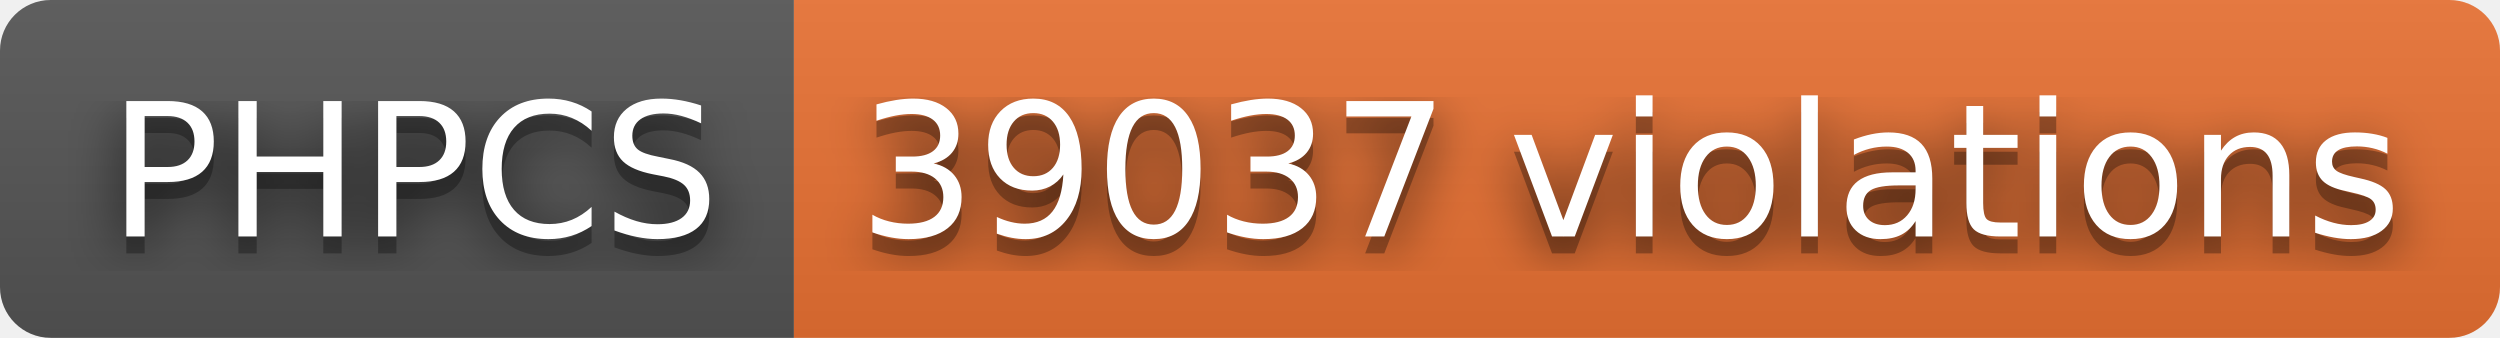
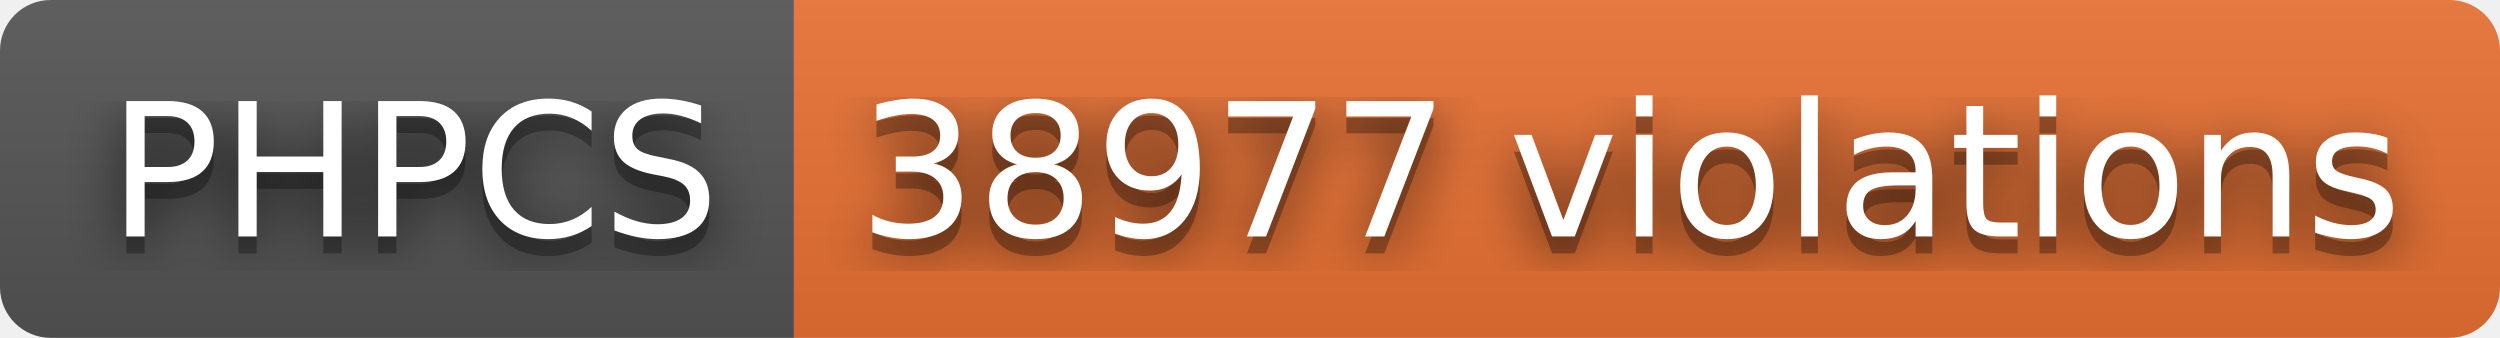
- <svg xmlns="http://www.w3.org/2000/svg" width="148" height="20" role="img" aria-label="PHPCS: 39037 violations">
+ <svg xmlns="http://www.w3.org/2000/svg" width="148" height="20" role="img" aria-label="PHPCS: 38977 violations">
  <filter id="blur">
    <feGaussianBlur stdDeviation="16" />
  </filter>
  <linearGradient id="s" x2="0" y2="100%">
    <stop offset="0" stop-color="#bbb" stop-opacity=".1" />
    <stop offset="1" stop-opacity=".1" />
  </linearGradient>
  <clipPath id="r">
    <rect width="148" height="20" rx="3" />
  </clipPath>
  <g clip-path="url(#r)">
    <rect width="47" height="20" fill="#555" />
    <rect x="47" width="101" height="20" fill="#ea7233" />
    <rect width="148" height="20" fill="url(#s)" />
  </g>
  <g fill="#fff" text-anchor="middle" font-family="Verdana,Geneva,DejaVu Sans,sans-serif" text-rendering="geometricPrecision" font-size="110">
    <g transform="scale(.1)">
      <g aria-hidden="true" fill="#010101">
        <text x="245" y="150" fill-opacity=".8" filter="url(#blur)" textLength="370">PHPCS</text>
        <text x="245" y="150" fill-opacity=".3" textLength="370">PHPCS</text>
      </g>
      <text x="245" y="140" textLength="370">PHPCS</text>
    </g>
    <g transform="scale(.1)">
      <g aria-hidden="true" fill="#010101">
-         <text x="965" y="150" fill-opacity=".8" filter="url(#blur)" textLength="910">39037 violations</text>
-         <text x="965" y="150" fill-opacity=".3" textLength="910">39037 violations</text>
+         <text x="965" y="150" fill-opacity=".8" filter="url(#blur)" textLength="910">38977 violations</text>
+         <text x="965" y="150" fill-opacity=".3" textLength="910">38977 violations</text>
      </g>
-       <text x="965" y="140" textLength="910">39037 violations</text>
+       <text x="965" y="140" textLength="910">38977 violations</text>
    </g>
  </g>
</svg>
